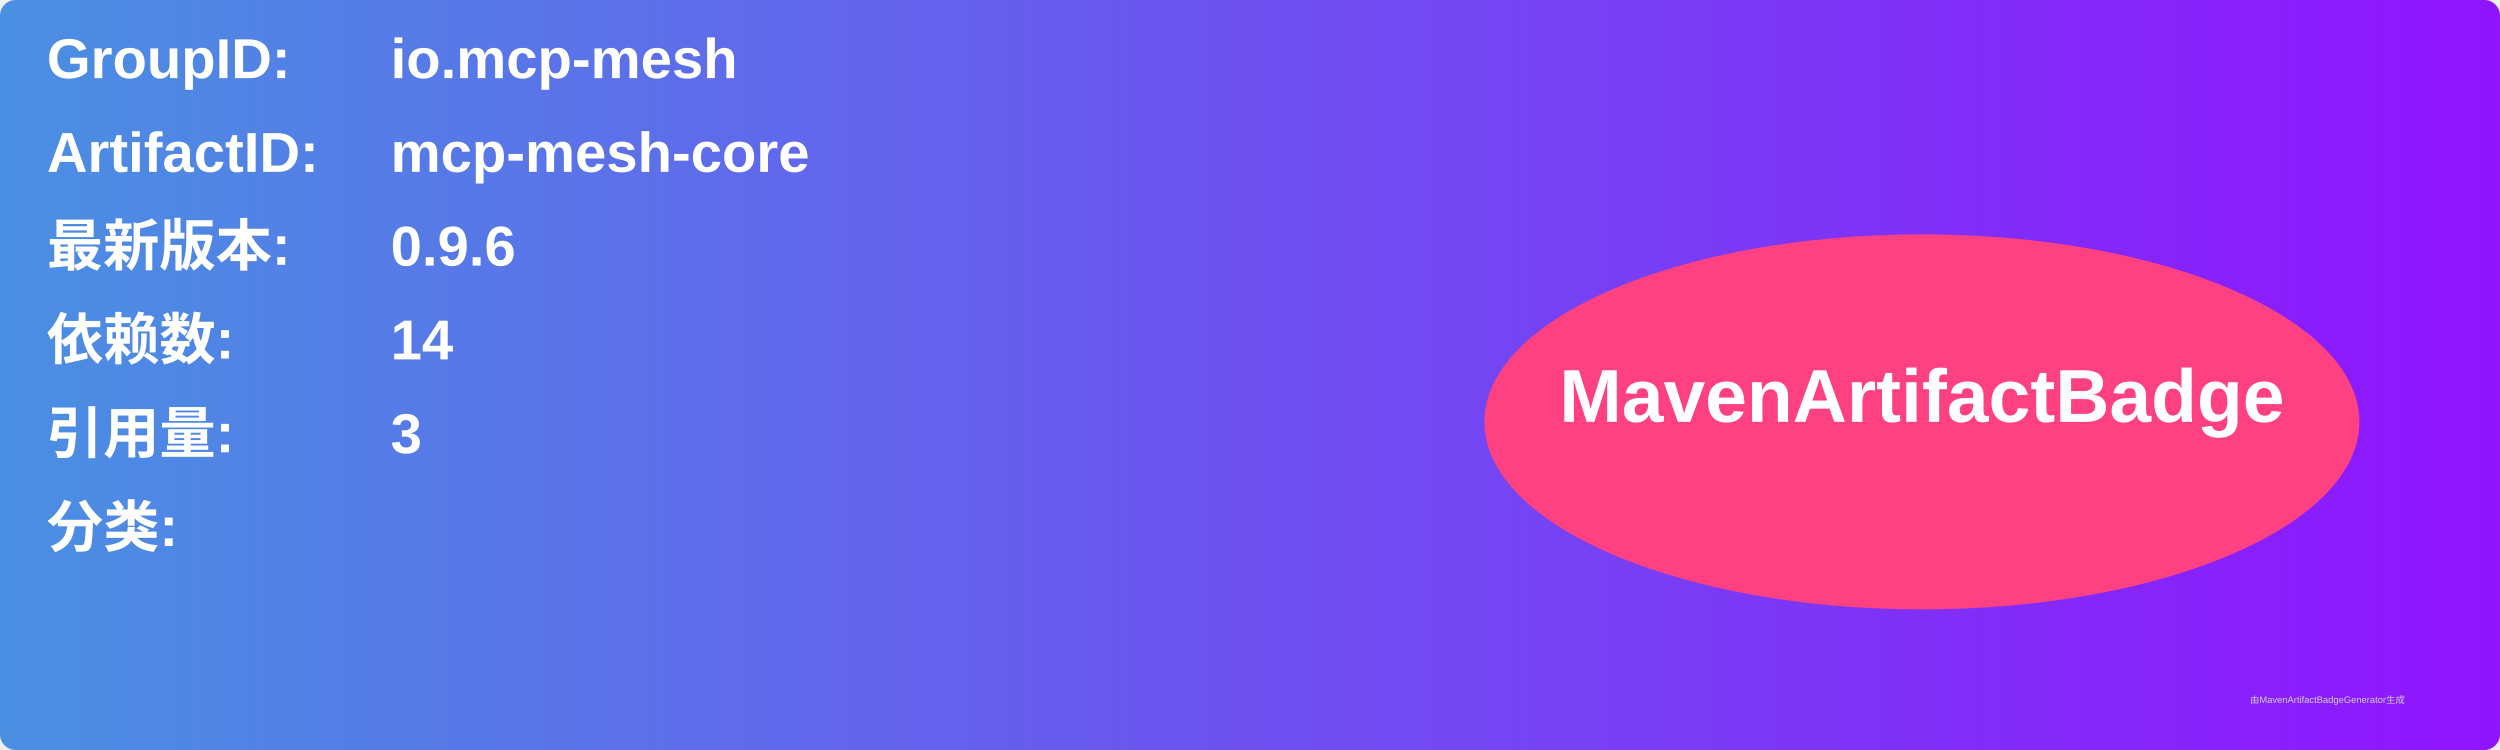
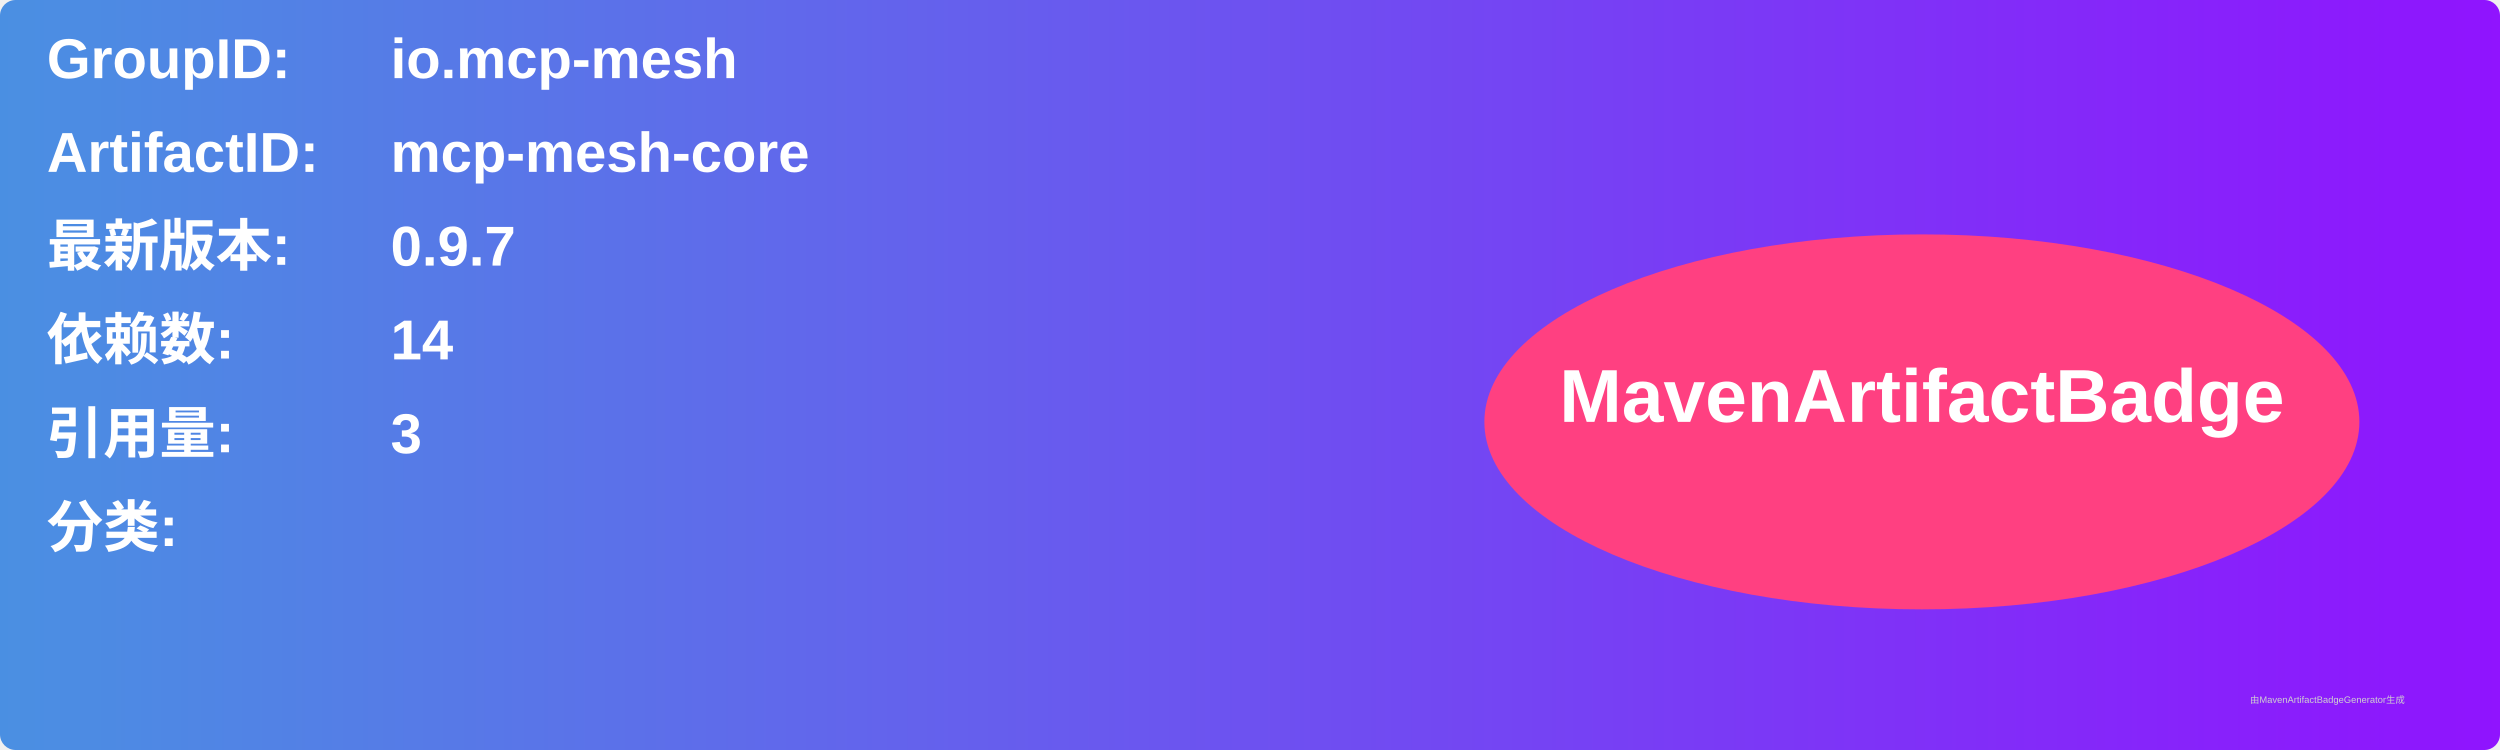
<svg xmlns="http://www.w3.org/2000/svg" width="800" height="240" viewBox="0 0 800 240">
  <linearGradient id="grad" x1="0%" y1="0%" x2="100%" y2="0%">
    <stop offset="0%" stop-color="#4a90e2" />
    <stop offset="100%" stop-color="#9013fe" />
  </linearGradient>
  <rect width="100%" height="100%" rx="5" ry="5" fill="url(#grad)" />
  <g transform="translate(15, 15)">
    <text x="0" y="10" font-family="Arial" font-size="18" fill="white" font-weight="bold" width="260">GroupID:</text>
    <text x="110" y="10" font-family="Arial" font-size="18" fill="white" font-weight="bold" width="460">io.mcp-mesh</text>
    <text x="0" y="40" font-family="Arial" font-size="18" fill="white" font-weight="bold" width="260">ArtifactID:</text>
    <text x="110" y="40" font-family="Arial" font-size="18" fill="white" font-weight="bold" width="460">mcp-mesh-core</text>
    <text x="0" y="70" font-family="Arial" font-size="18" fill="white" font-weight="bold">最新版本:</text>
    <text x="110" y="70" font-family="Arial" font-size="18" fill="white" font-weight="bold">
-       <tspan font-weight="bold">0.9.6</tspan>
+       <tspan font-weight="bold">0.9.7</tspan>
    </text>
    <text x="0" y="100" font-family="Arial" font-size="18" fill="white" font-weight="bold">依赖数: </text>
    <text x="110" y="100" font-family="Arial" font-size="18" fill="white">
      <tspan font-weight="bold">14</tspan>
    </text>
    <text x="0" y="130" font-family="Arial" font-size="18" fill="white" font-weight="bold">引用量: </text>
    <text x="110" y="130" font-family="Arial" font-size="18" fill="white">
      <tspan font-weight="bold">3</tspan>
    </text>
    <text x="0" y="160" font-family="Arial" font-size="18" fill="white" font-weight="bold">分类:</text>
    <text x="10" y="190" font-family="Arial" font-size="10" fill="white">
      <tspan font-weight="bold" />
    </text>
    <ellipse cx="600" cy="120" rx="140" ry="60" fill="#ff4081" />
    <text x="600" y="120" text-anchor="middle" font-family="Arial" font-size="24" fill="white" font-weight="bold">MavenArtifactBadge</text>
  </g>
  <text x="720" y="225" font-family="Arial" font-size="3" fill="#d0d0d0">由MavenArtifactBadgeGenerator生成</text>
</svg>
